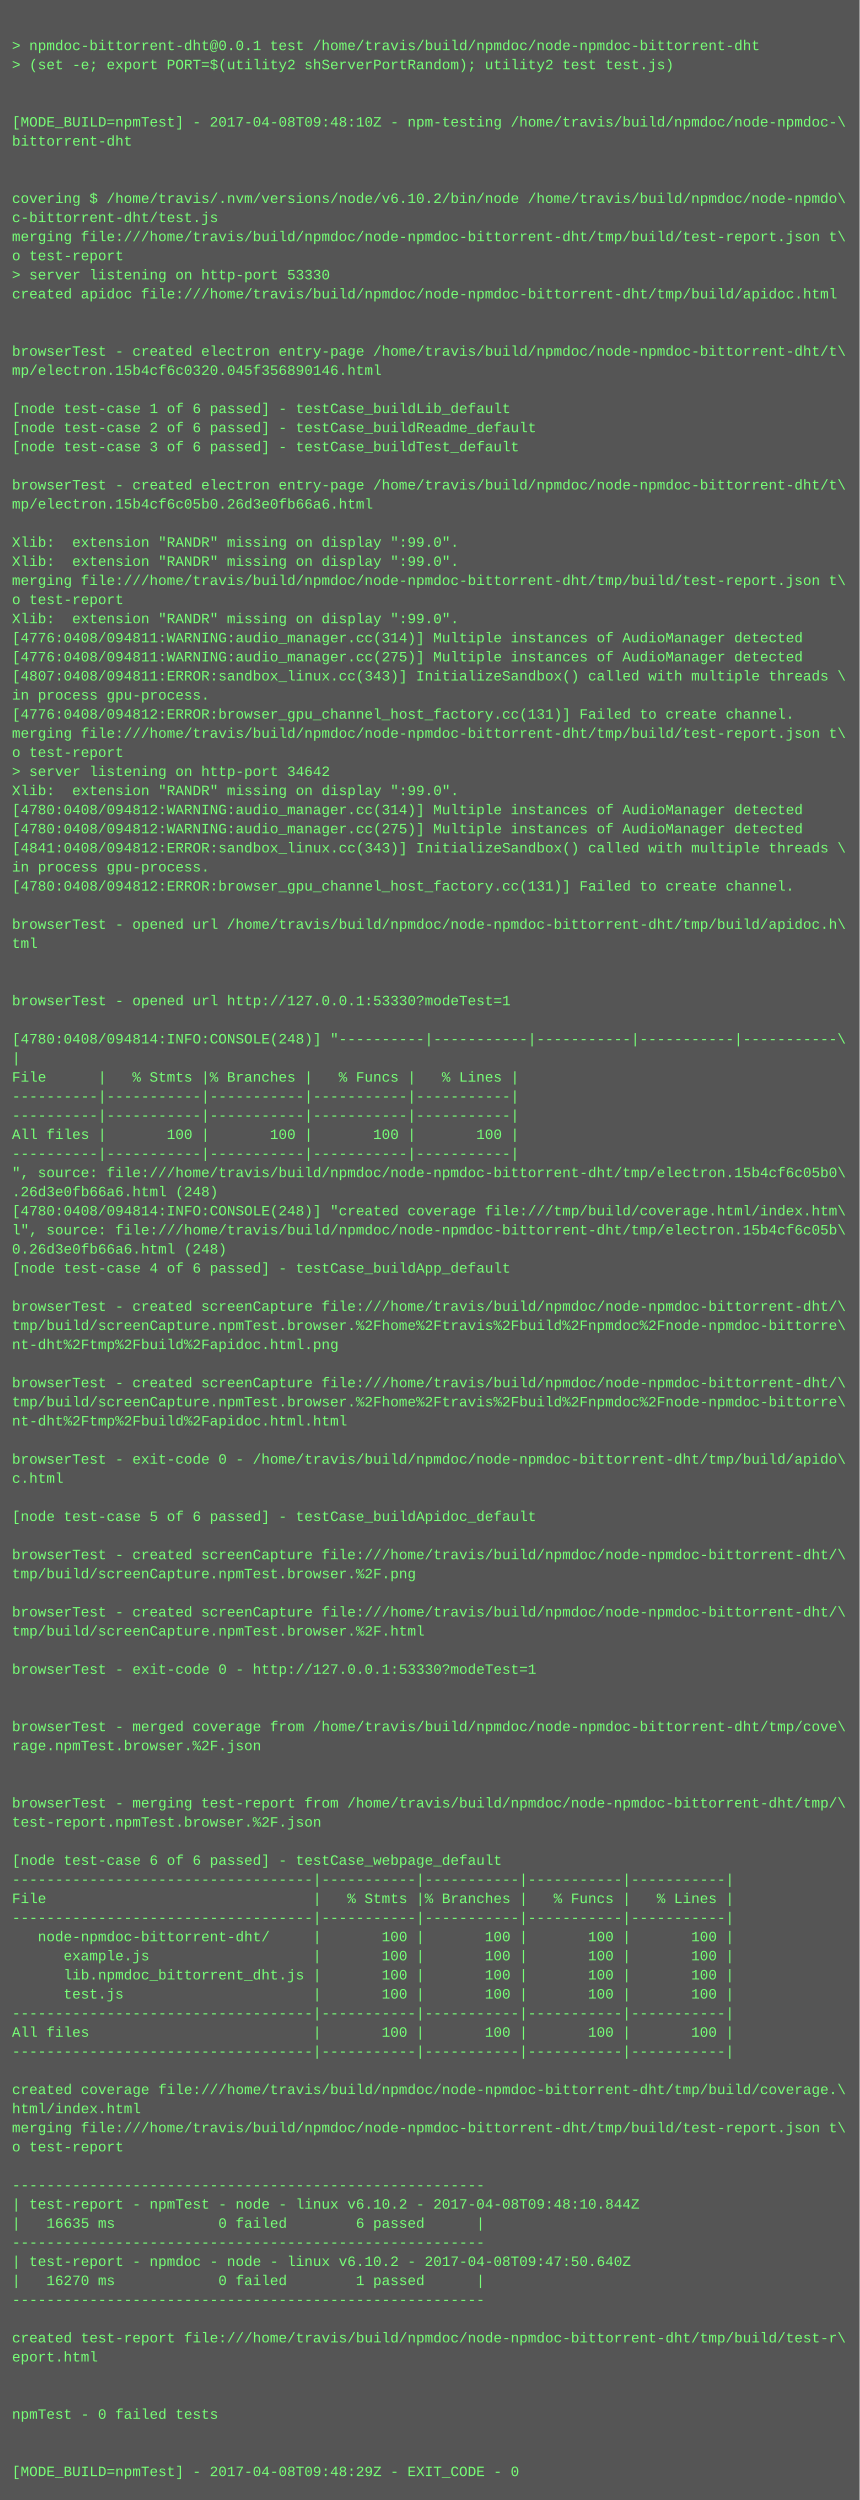
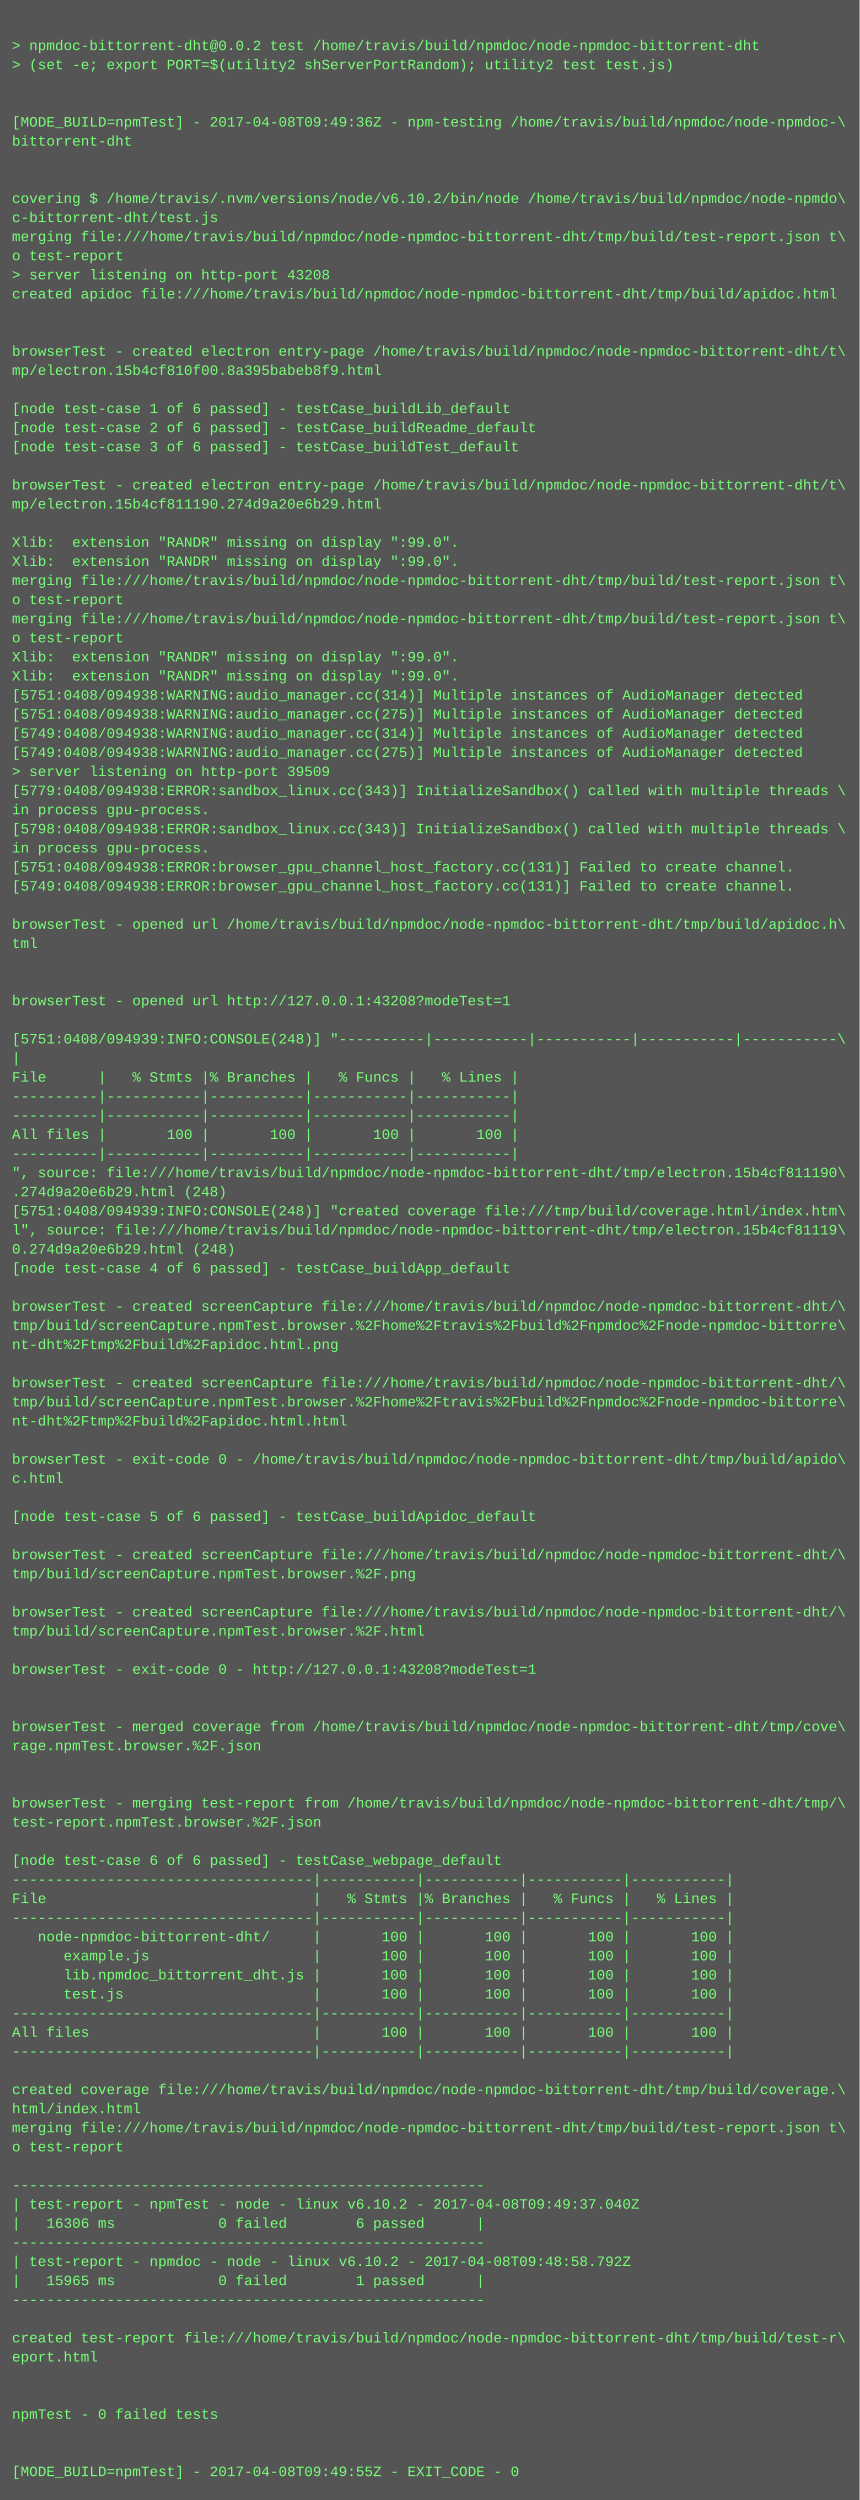
<svg xmlns="http://www.w3.org/2000/svg" height="2094" width="720">
  <rect height="2094" fill="#555" width="720" />
  <text fill="#7f7" font-family="Courier New" font-size="12" xml:space="preserve">
    <tspan x="10" y="26" />
-     <tspan x="10" y="42">&gt; npmdoc-bittorrent-dht@0.0.1 test /home/travis/build/npmdoc/node-npmdoc-bittorrent-dht</tspan>
+     <tspan x="10" y="42">&gt; npmdoc-bittorrent-dht@0.0.2 test /home/travis/build/npmdoc/node-npmdoc-bittorrent-dht</tspan>
    <tspan x="10" y="58">&gt; (set -e; export PORT=$(utility2 shServerPortRandom); utility2 test test.js)</tspan>
    <tspan x="10" y="74" />
    <tspan x="10" y="90" />
-     <tspan x="10" y="106">[MODE_BUILD=npmTest] - 2017-04-08T09:48:10Z - npm-testing /home/travis/build/npmdoc/node-npmdoc-\</tspan>
+     <tspan x="10" y="106">[MODE_BUILD=npmTest] - 2017-04-08T09:49:36Z - npm-testing /home/travis/build/npmdoc/node-npmdoc-\</tspan>
    <tspan x="10" y="122">bittorrent-dht</tspan>
    <tspan x="10" y="138" />
    <tspan x="10" y="154" />
    <tspan x="10" y="170">covering $ /home/travis/.nvm/versions/node/v6.10.2/bin/node /home/travis/build/npmdoc/node-npmdo\</tspan>
    <tspan x="10" y="186">c-bittorrent-dht/test.js</tspan>
    <tspan x="10" y="202">merging file:///home/travis/build/npmdoc/node-npmdoc-bittorrent-dht/tmp/build/test-report.json t\</tspan>
    <tspan x="10" y="218">o test-report</tspan>
-     <tspan x="10" y="234">&gt; server listening on http-port 53330</tspan>
+     <tspan x="10" y="234">&gt; server listening on http-port 43208</tspan>
    <tspan x="10" y="250">created apidoc file:///home/travis/build/npmdoc/node-npmdoc-bittorrent-dht/tmp/build/apidoc.html</tspan>
    <tspan x="10" y="266" />
    <tspan x="10" y="282" />
    <tspan x="10" y="298">browserTest - created electron entry-page /home/travis/build/npmdoc/node-npmdoc-bittorrent-dht/t\</tspan>
-     <tspan x="10" y="314">mp/electron.15b4cf6c0320.045f356890146.html</tspan>
+     <tspan x="10" y="314">mp/electron.15b4cf810f00.8a395babeb8f9.html</tspan>
    <tspan x="10" y="330" />
    <tspan x="10" y="346">[node test-case 1 of 6 passed] - testCase_buildLib_default</tspan>
    <tspan x="10" y="362">[node test-case 2 of 6 passed] - testCase_buildReadme_default</tspan>
    <tspan x="10" y="378">[node test-case 3 of 6 passed] - testCase_buildTest_default</tspan>
    <tspan x="10" y="394" />
    <tspan x="10" y="410">browserTest - created electron entry-page /home/travis/build/npmdoc/node-npmdoc-bittorrent-dht/t\</tspan>
-     <tspan x="10" y="426">mp/electron.15b4cf6c05b0.26d3e0fb66a6.html</tspan>
+     <tspan x="10" y="426">mp/electron.15b4cf811190.274d9a20e6b29.html</tspan>
    <tspan x="10" y="442" />
    <tspan x="10" y="458">Xlib:  extension "RANDR" missing on display ":99.0".</tspan>
    <tspan x="10" y="474">Xlib:  extension "RANDR" missing on display ":99.0".</tspan>
    <tspan x="10" y="490">merging file:///home/travis/build/npmdoc/node-npmdoc-bittorrent-dht/tmp/build/test-report.json t\</tspan>
    <tspan x="10" y="506">o test-report</tspan>
-     <tspan x="10" y="522">Xlib:  extension "RANDR" missing on display ":99.0".</tspan>
-     <tspan x="10" y="538">[4776:0408/094811:WARNING:audio_manager.cc(314)] Multiple instances of AudioManager detected</tspan>
-     <tspan x="10" y="554">[4776:0408/094811:WARNING:audio_manager.cc(275)] Multiple instances of AudioManager detected</tspan>
-     <tspan x="10" y="570">[4807:0408/094811:ERROR:sandbox_linux.cc(343)] InitializeSandbox() called with multiple threads \</tspan>
-     <tspan x="10" y="586">in process gpu-process. </tspan>
-     <tspan x="10" y="602">[4776:0408/094812:ERROR:browser_gpu_channel_host_factory.cc(131)] Failed to create channel.</tspan>
-     <tspan x="10" y="618">merging file:///home/travis/build/npmdoc/node-npmdoc-bittorrent-dht/tmp/build/test-report.json t\</tspan>
-     <tspan x="10" y="634">o test-report</tspan>
-     <tspan x="10" y="650">&gt; server listening on http-port 34642</tspan>
-     <tspan x="10" y="666">Xlib:  extension "RANDR" missing on display ":99.0".</tspan>
-     <tspan x="10" y="682">[4780:0408/094812:WARNING:audio_manager.cc(314)] Multiple instances of AudioManager detected</tspan>
-     <tspan x="10" y="698">[4780:0408/094812:WARNING:audio_manager.cc(275)] Multiple instances of AudioManager detected</tspan>
-     <tspan x="10" y="714">[4841:0408/094812:ERROR:sandbox_linux.cc(343)] InitializeSandbox() called with multiple threads \</tspan>
-     <tspan x="10" y="730">in process gpu-process. </tspan>
-     <tspan x="10" y="746">[4780:0408/094812:ERROR:browser_gpu_channel_host_factory.cc(131)] Failed to create channel.</tspan>
+     <tspan x="10" y="522">merging file:///home/travis/build/npmdoc/node-npmdoc-bittorrent-dht/tmp/build/test-report.json t\</tspan>
+     <tspan x="10" y="538">o test-report</tspan>
+     <tspan x="10" y="554">Xlib:  extension "RANDR" missing on display ":99.0".</tspan>
+     <tspan x="10" y="570">Xlib:  extension "RANDR" missing on display ":99.0".</tspan>
+     <tspan x="10" y="586">[5751:0408/094938:WARNING:audio_manager.cc(314)] Multiple instances of AudioManager detected</tspan>
+     <tspan x="10" y="602">[5751:0408/094938:WARNING:audio_manager.cc(275)] Multiple instances of AudioManager detected</tspan>
+     <tspan x="10" y="618">[5749:0408/094938:WARNING:audio_manager.cc(314)] Multiple instances of AudioManager detected</tspan>
+     <tspan x="10" y="634">[5749:0408/094938:WARNING:audio_manager.cc(275)] Multiple instances of AudioManager detected</tspan>
+     <tspan x="10" y="650">&gt; server listening on http-port 39509</tspan>
+     <tspan x="10" y="666">[5779:0408/094938:ERROR:sandbox_linux.cc(343)] InitializeSandbox() called with multiple threads \</tspan>
+     <tspan x="10" y="682">in process gpu-process. </tspan>
+     <tspan x="10" y="698">[5798:0408/094938:ERROR:sandbox_linux.cc(343)] InitializeSandbox() called with multiple threads \</tspan>
+     <tspan x="10" y="714">in process gpu-process. </tspan>
+     <tspan x="10" y="730">[5751:0408/094938:ERROR:browser_gpu_channel_host_factory.cc(131)] Failed to create channel.</tspan>
+     <tspan x="10" y="746">[5749:0408/094938:ERROR:browser_gpu_channel_host_factory.cc(131)] Failed to create channel.</tspan>
    <tspan x="10" y="762" />
    <tspan x="10" y="778">browserTest - opened url /home/travis/build/npmdoc/node-npmdoc-bittorrent-dht/tmp/build/apidoc.h\</tspan>
    <tspan x="10" y="794">tml</tspan>
    <tspan x="10" y="810" />
    <tspan x="10" y="826" />
-     <tspan x="10" y="842">browserTest - opened url http://127.0.0.1:53330?modeTest=1</tspan>
+     <tspan x="10" y="842">browserTest - opened url http://127.0.0.1:43208?modeTest=1</tspan>
    <tspan x="10" y="858" />
-     <tspan x="10" y="874">[4780:0408/094814:INFO:CONSOLE(248)] "----------|-----------|-----------|-----------|-----------\</tspan>
+     <tspan x="10" y="874">[5751:0408/094939:INFO:CONSOLE(248)] "----------|-----------|-----------|-----------|-----------\</tspan>
    <tspan x="10" y="890">|</tspan>
    <tspan x="10" y="906">File      |   % Stmts |% Branches |   % Funcs |   % Lines |</tspan>
    <tspan x="10" y="922">----------|-----------|-----------|-----------|-----------|</tspan>
    <tspan x="10" y="938">----------|-----------|-----------|-----------|-----------|</tspan>
    <tspan x="10" y="954">All files |       100 |       100 |       100 |       100 |</tspan>
    <tspan x="10" y="970">----------|-----------|-----------|-----------|-----------|</tspan>
-     <tspan x="10" y="986">", source: file:///home/travis/build/npmdoc/node-npmdoc-bittorrent-dht/tmp/electron.15b4cf6c05b0\</tspan>
-     <tspan x="10" y="1002">.26d3e0fb66a6.html (248)</tspan>
-     <tspan x="10" y="1018">[4780:0408/094814:INFO:CONSOLE(248)] "created coverage file:///tmp/build/coverage.html/index.htm\</tspan>
-     <tspan x="10" y="1034">l", source: file:///home/travis/build/npmdoc/node-npmdoc-bittorrent-dht/tmp/electron.15b4cf6c05b\</tspan>
-     <tspan x="10" y="1050">0.26d3e0fb66a6.html (248)</tspan>
+     <tspan x="10" y="986">", source: file:///home/travis/build/npmdoc/node-npmdoc-bittorrent-dht/tmp/electron.15b4cf811190\</tspan>
+     <tspan x="10" y="1002">.274d9a20e6b29.html (248)</tspan>
+     <tspan x="10" y="1018">[5751:0408/094939:INFO:CONSOLE(248)] "created coverage file:///tmp/build/coverage.html/index.htm\</tspan>
+     <tspan x="10" y="1034">l", source: file:///home/travis/build/npmdoc/node-npmdoc-bittorrent-dht/tmp/electron.15b4cf81119\</tspan>
+     <tspan x="10" y="1050">0.274d9a20e6b29.html (248)</tspan>
    <tspan x="10" y="1066">[node test-case 4 of 6 passed] - testCase_buildApp_default</tspan>
    <tspan x="10" y="1082" />
    <tspan x="10" y="1098">browserTest - created screenCapture file:///home/travis/build/npmdoc/node-npmdoc-bittorrent-dht/\</tspan>
    <tspan x="10" y="1114">tmp/build/screenCapture.npmTest.browser.%2Fhome%2Ftravis%2Fbuild%2Fnpmdoc%2Fnode-npmdoc-bittorre\</tspan>
    <tspan x="10" y="1130">nt-dht%2Ftmp%2Fbuild%2Fapidoc.html.png</tspan>
    <tspan x="10" y="1146" />
    <tspan x="10" y="1162">browserTest - created screenCapture file:///home/travis/build/npmdoc/node-npmdoc-bittorrent-dht/\</tspan>
    <tspan x="10" y="1178">tmp/build/screenCapture.npmTest.browser.%2Fhome%2Ftravis%2Fbuild%2Fnpmdoc%2Fnode-npmdoc-bittorre\</tspan>
    <tspan x="10" y="1194">nt-dht%2Ftmp%2Fbuild%2Fapidoc.html.html</tspan>
    <tspan x="10" y="1210" />
    <tspan x="10" y="1226">browserTest - exit-code 0 - /home/travis/build/npmdoc/node-npmdoc-bittorrent-dht/tmp/build/apido\</tspan>
    <tspan x="10" y="1242">c.html</tspan>
    <tspan x="10" y="1258" />
    <tspan x="10" y="1274">[node test-case 5 of 6 passed] - testCase_buildApidoc_default</tspan>
    <tspan x="10" y="1290" />
    <tspan x="10" y="1306">browserTest - created screenCapture file:///home/travis/build/npmdoc/node-npmdoc-bittorrent-dht/\</tspan>
    <tspan x="10" y="1322">tmp/build/screenCapture.npmTest.browser.%2F.png</tspan>
    <tspan x="10" y="1338" />
    <tspan x="10" y="1354">browserTest - created screenCapture file:///home/travis/build/npmdoc/node-npmdoc-bittorrent-dht/\</tspan>
    <tspan x="10" y="1370">tmp/build/screenCapture.npmTest.browser.%2F.html</tspan>
    <tspan x="10" y="1386" />
-     <tspan x="10" y="1402">browserTest - exit-code 0 - http://127.0.0.1:53330?modeTest=1</tspan>
+     <tspan x="10" y="1402">browserTest - exit-code 0 - http://127.0.0.1:43208?modeTest=1</tspan>
    <tspan x="10" y="1418" />
    <tspan x="10" y="1434" />
    <tspan x="10" y="1450">browserTest - merged coverage from /home/travis/build/npmdoc/node-npmdoc-bittorrent-dht/tmp/cove\</tspan>
    <tspan x="10" y="1466">rage.npmTest.browser.%2F.json</tspan>
    <tspan x="10" y="1482" />
    <tspan x="10" y="1498" />
    <tspan x="10" y="1514">browserTest - merging test-report from /home/travis/build/npmdoc/node-npmdoc-bittorrent-dht/tmp/\</tspan>
    <tspan x="10" y="1530">test-report.npmTest.browser.%2F.json</tspan>
    <tspan x="10" y="1546" />
    <tspan x="10" y="1562">[node test-case 6 of 6 passed] - testCase_webpage_default</tspan>
    <tspan x="10" y="1578">-----------------------------------|-----------|-----------|-----------|-----------|</tspan>
    <tspan x="10" y="1594">File                               |   % Stmts |% Branches |   % Funcs |   % Lines |</tspan>
    <tspan x="10" y="1610">-----------------------------------|-----------|-----------|-----------|-----------|</tspan>
    <tspan x="10" y="1626">   node-npmdoc-bittorrent-dht/     |       100 |       100 |       100 |       100 |</tspan>
    <tspan x="10" y="1642">      example.js                   |       100 |       100 |       100 |       100 |</tspan>
    <tspan x="10" y="1658">      lib.npmdoc_bittorrent_dht.js |       100 |       100 |       100 |       100 |</tspan>
    <tspan x="10" y="1674">      test.js                      |       100 |       100 |       100 |       100 |</tspan>
    <tspan x="10" y="1690">-----------------------------------|-----------|-----------|-----------|-----------|</tspan>
    <tspan x="10" y="1706">All files                          |       100 |       100 |       100 |       100 |</tspan>
    <tspan x="10" y="1722">-----------------------------------|-----------|-----------|-----------|-----------|</tspan>
    <tspan x="10" y="1738" />
    <tspan x="10" y="1754">created coverage file:///home/travis/build/npmdoc/node-npmdoc-bittorrent-dht/tmp/build/coverage.\</tspan>
    <tspan x="10" y="1770">html/index.html</tspan>
    <tspan x="10" y="1786">merging file:///home/travis/build/npmdoc/node-npmdoc-bittorrent-dht/tmp/build/test-report.json t\</tspan>
    <tspan x="10" y="1802">o test-report</tspan>
    <tspan x="10" y="1818" />
    <tspan x="10" y="1834">-------------------------------------------------------</tspan>
-     <tspan x="10" y="1850">| test-report - npmTest - node - linux v6.10.2 - 2017-04-08T09:48:10.844Z</tspan>
-     <tspan x="10" y="1866">|   16635 ms            0 failed        6 passed      |</tspan>
+     <tspan x="10" y="1850">| test-report - npmTest - node - linux v6.10.2 - 2017-04-08T09:49:37.040Z</tspan>
+     <tspan x="10" y="1866">|   16306 ms            0 failed        6 passed      |</tspan>
    <tspan x="10" y="1882">-------------------------------------------------------</tspan>
-     <tspan x="10" y="1898">| test-report - npmdoc - node - linux v6.10.2 - 2017-04-08T09:47:50.640Z</tspan>
-     <tspan x="10" y="1914">|   16270 ms            0 failed        1 passed      |</tspan>
+     <tspan x="10" y="1898">| test-report - npmdoc - node - linux v6.10.2 - 2017-04-08T09:48:58.792Z</tspan>
+     <tspan x="10" y="1914">|   15965 ms            0 failed        1 passed      |</tspan>
    <tspan x="10" y="1930">-------------------------------------------------------</tspan>
    <tspan x="10" y="1946" />
    <tspan x="10" y="1962">created test-report file:///home/travis/build/npmdoc/node-npmdoc-bittorrent-dht/tmp/build/test-r\</tspan>
    <tspan x="10" y="1978">eport.html</tspan>
    <tspan x="10" y="1994" />
    <tspan x="10" y="2010" />
    <tspan x="10" y="2026">npmTest - 0 failed tests</tspan>
    <tspan x="10" y="2042" />
    <tspan x="10" y="2058" />
-     <tspan x="10" y="2074">[MODE_BUILD=npmTest] - 2017-04-08T09:48:29Z - EXIT_CODE - 0</tspan>
+     <tspan x="10" y="2074">[MODE_BUILD=npmTest] - 2017-04-08T09:49:55Z - EXIT_CODE - 0</tspan>
  </text>
</svg>
